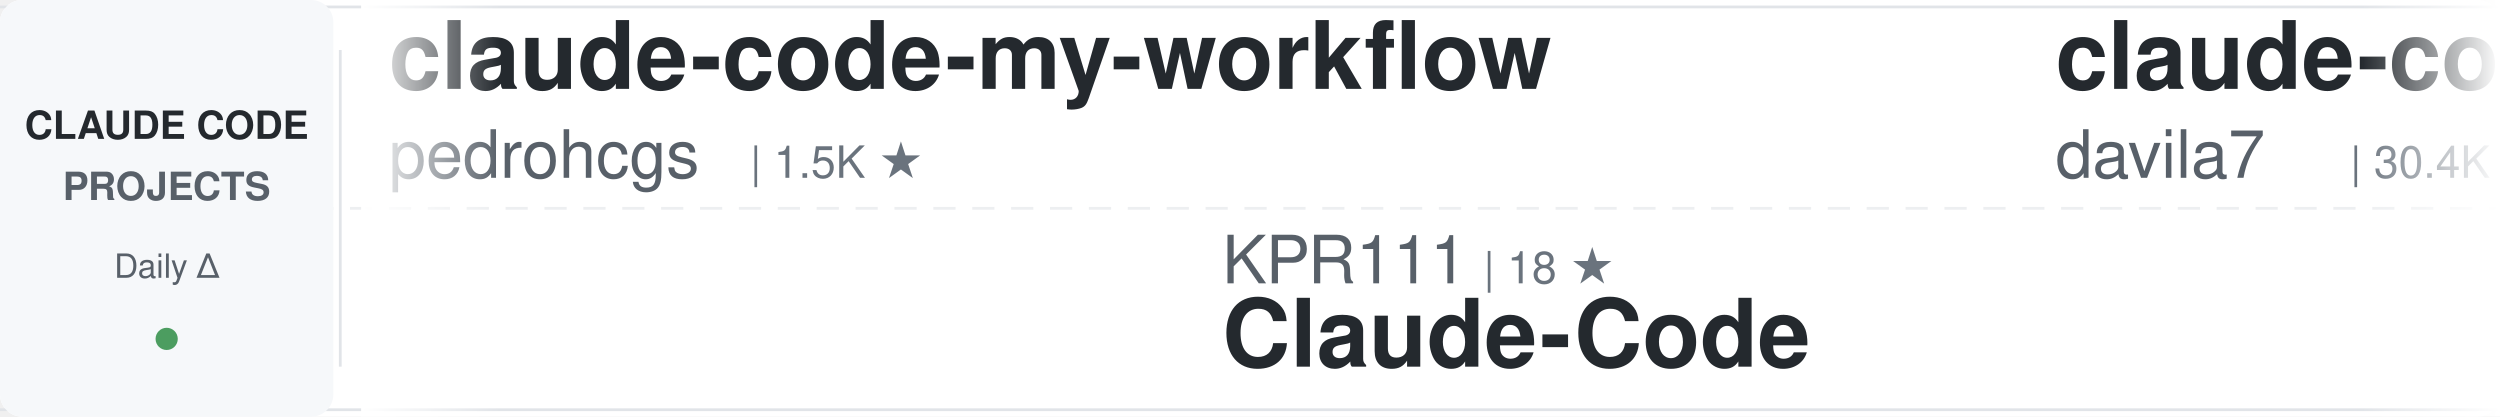
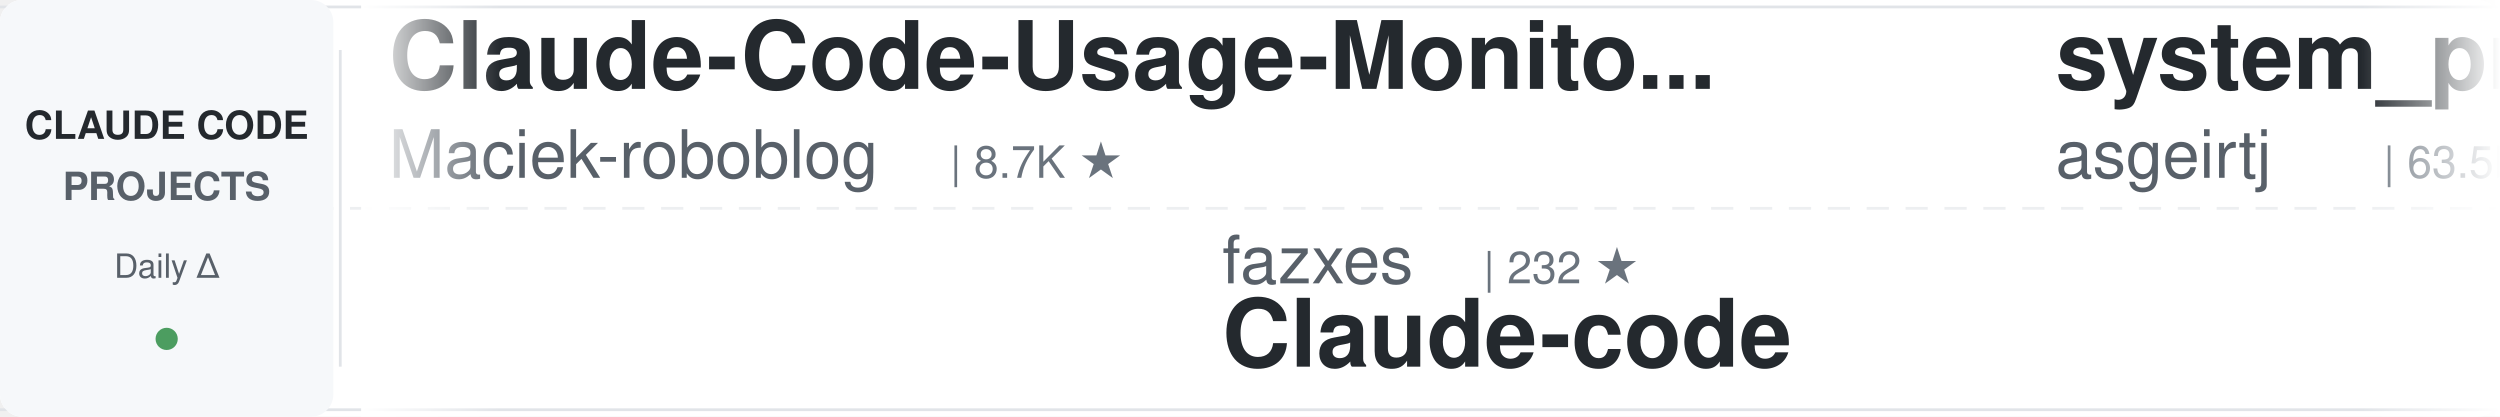
<svg xmlns="http://www.w3.org/2000/svg" width="900" height="150">
  <defs>
    <linearGradient id="awesomeLeftFade" x1="0%" y1="0%" x2="100%" y2="0%">
      <stop offset="0%" style="stop-color:#ffffff;stop-opacity:1" />
      <stop offset="100%" style="stop-color:#ffffff;stop-opacity:0" />
    </linearGradient>
    <linearGradient id="awesomeRightFade" x1="0%" y1="0%" x2="100%" y2="0%">
      <stop offset="0%" style="stop-color:#ffffff;stop-opacity:0" />
      <stop offset="100%" style="stop-color:#ffffff;stop-opacity:1" />
    </linearGradient>
  </defs>
  <rect width="900" height="150" fill="#ffffff" rx="8" />
  <rect x="0" y="2" width="900" height="1" fill="#e1e4e8" />
  <rect x="0" y="147" width="900" height="1" fill="#e1e4e8" />
  <line x1="0" y1="75" x2="900" y2="75" stroke="#e1e4e8" stroke-width="1" stroke-dasharray="8 6" opacity="0.6" />
  <rect x="0" y="0" width="120" height="150" fill="#f6f8fa" rx="8" />
  <text x="60" y="50" font-family="-apple-system, BlinkMacSystemFont, 'Segoe UI', Helvetica, Arial, sans-serif" font-size="14" font-weight="600" fill="#24292e" text-anchor="middle">CLAUDE CODE</text>
  <text x="60" y="72" font-family="-apple-system, BlinkMacSystemFont, 'Segoe UI', Helvetica, Arial, sans-serif" font-size="14" font-weight="600" fill="#586069" text-anchor="middle">PROJECTS</text>
  <text x="60" y="100" font-family="-apple-system, BlinkMacSystemFont, 'Segoe UI', Helvetica, Arial, sans-serif" font-size="12" font-weight="500" fill="#586069" text-anchor="middle">Daily Δ</text>
  <circle cx="60" cy="122" r="4" fill="#22863a" opacity="0.8" />
  <rect x="122" y="18" width="1" height="114" fill="#e1e4e8" />
  <clipPath id="awesomeTickerClip">
    <rect x="130" y="0" width="770" height="150" />
  </clipPath>
  <g clip-path="url(#awesomeTickerClip)">
    <g id="awesomeTickerItems">
      <animateTransform attributeName="transform" attributeType="XML" type="translate" from="0 0" to="-3000 0" dur="54s" repeatCount="indefinite" />
      <g transform="translate(0, 0)">
-         <text x="140" y="32" font-family="-apple-system, BlinkMacSystemFont, 'Segoe UI', Helvetica, Arial, sans-serif" font-size="34" font-weight="600" fill="#24292e">claude-code-my-workflow</text>
-         <text x="140" y="64" font-family="-apple-system, BlinkMacSystemFont, 'Segoe UI', Helvetica, Arial, sans-serif" font-size="24" font-weight="400" fill="#586069">pedrohcgs</text>
-         <text x="270" y="64" font-family="-apple-system, BlinkMacSystemFont, 'Segoe UI', Helvetica, Arial, sans-serif" font-size="16" font-weight="500" fill="#6a737d">| 1.5K ★</text>
+         <text x="140" y="32" font-family="-apple-system, BlinkMacSystemFont, 'Segoe UI', Helvetica, Arial, sans-serif" font-size="34" font-weight="600" fill="#24292e">Claude-Code-Usage-Monito...</text>
+         <text x="140" y="64" font-family="-apple-system, BlinkMacSystemFont, 'Segoe UI', Helvetica, Arial, sans-serif" font-size="24" font-weight="400" fill="#586069">Maciek-roboblog</text>
+         <text x="342" y="64" font-family="-apple-system, BlinkMacSystemFont, 'Segoe UI', Helvetica, Arial, sans-serif" font-size="16" font-weight="500" fill="#6a737d">| 8.7K ★</text>
      </g>
      <g transform="translate(300, 0)">
-         <text x="140" y="102" font-family="-apple-system, BlinkMacSystemFont, 'Segoe UI', Helvetica, Arial, sans-serif" font-size="24" font-weight="400" fill="#586069">KPR111</text>
-         <text x="234" y="102" font-family="-apple-system, BlinkMacSystemFont, 'Segoe UI', Helvetica, Arial, sans-serif" font-size="16" font-weight="500" fill="#6a737d">| 18 ★</text>
-         <text x="140" y="132" font-family="-apple-system, BlinkMacSystemFont, 'Segoe UI', Helvetica, Arial, sans-serif" font-size="34" font-weight="600" fill="#24292e">Claude-Code</text>
+         <text x="140" y="102" font-family="-apple-system, BlinkMacSystemFont, 'Segoe UI', Helvetica, Arial, sans-serif" font-size="24" font-weight="400" fill="#586069">fazxes</text>
+         <text x="234" y="102" font-family="-apple-system, BlinkMacSystemFont, 'Segoe UI', Helvetica, Arial, sans-serif" font-size="16" font-weight="500" fill="#6a737d">| 232 ★</text>
+         <text x="140" y="132" font-family="-apple-system, BlinkMacSystemFont, 'Segoe UI', Helvetica, Arial, sans-serif" font-size="34" font-weight="600" fill="#24292e">Claude-code</text>
      </g>
      <g transform="translate(600, 0)">
-         <text x="140" y="32" font-family="-apple-system, BlinkMacSystemFont, 'Segoe UI', Helvetica, Arial, sans-serif" font-size="34" font-weight="600" fill="#24292e">claude-code-templates</text>
-         <text x="140" y="64" font-family="-apple-system, BlinkMacSystemFont, 'Segoe UI', Helvetica, Arial, sans-serif" font-size="24" font-weight="400" fill="#586069">davila7</text>
-         <text x="246" y="64" font-family="-apple-system, BlinkMacSystemFont, 'Segoe UI', Helvetica, Arial, sans-serif" font-size="16" font-weight="500" fill="#6a737d">| 30.4K ★</text>
-         <text x="332" y="64" font-family="-apple-system, BlinkMacSystemFont, 'Segoe UI', Helvetica, Arial, sans-serif" font-size="16" font-weight="500" fill="#22863a"> +6</text>
+         <text x="140" y="32" font-family="-apple-system, BlinkMacSystemFont, 'Segoe UI', Helvetica, Arial, sans-serif" font-size="34" font-weight="600" fill="#24292e">system_prompts_leaks</text>
+         <text x="140" y="64" font-family="-apple-system, BlinkMacSystemFont, 'Segoe UI', Helvetica, Arial, sans-serif" font-size="24" font-weight="400" fill="#586069">asgeirtj</text>
+         <text x="258" y="64" font-family="-apple-system, BlinkMacSystemFont, 'Segoe UI', Helvetica, Arial, sans-serif" font-size="16" font-weight="500" fill="#6a737d">| 63.5K ★</text>
+         <text x="344" y="64" font-family="-apple-system, BlinkMacSystemFont, 'Segoe UI', Helvetica, Arial, sans-serif" font-size="16" font-weight="500" fill="#22863a"> +13</text>
      </g>
      <g transform="translate(900, 0)">
-         <text x="140" y="102" font-family="-apple-system, BlinkMacSystemFont, 'Segoe UI', Helvetica, Arial, sans-serif" font-size="24" font-weight="400" fill="#586069">Pimzino</text>
-         <text x="246" y="102" font-family="-apple-system, BlinkMacSystemFont, 'Segoe UI', Helvetica, Arial, sans-serif" font-size="16" font-weight="500" fill="#6a737d">| 3.9K ★</text>
-         <text x="140" y="132" font-family="-apple-system, BlinkMacSystemFont, 'Segoe UI', Helvetica, Arial, sans-serif" font-size="34" font-weight="600" fill="#24292e">claude-code-spec-workflo...</text>
+         <text x="140" y="102" font-family="-apple-system, BlinkMacSystemFont, 'Segoe UI', Helvetica, Arial, sans-serif" font-size="24" font-weight="400" fill="#586069">Donchitos</text>
+         <text x="270" y="102" font-family="-apple-system, BlinkMacSystemFont, 'Segoe UI', Helvetica, Arial, sans-serif" font-size="16" font-weight="500" fill="#6a737d">| 24.5K ★</text>
+         <text x="356" y="102" font-family="-apple-system, BlinkMacSystemFont, 'Segoe UI', Helvetica, Arial, sans-serif" font-size="16" font-weight="500" fill="#22863a"> +4</text>
+         <text x="140" y="132" font-family="-apple-system, BlinkMacSystemFont, 'Segoe UI', Helvetica, Arial, sans-serif" font-size="34" font-weight="600" fill="#24292e">Claude-Code-Game-Studios</text>
      </g>
      <g transform="translate(1200, 0)">
-         <text x="140" y="32" font-family="-apple-system, BlinkMacSystemFont, 'Segoe UI', Helvetica, Arial, sans-serif" font-size="34" font-weight="600" fill="#24292e">awesome-claude-code</text>
-         <text x="140" y="64" font-family="-apple-system, BlinkMacSystemFont, 'Segoe UI', Helvetica, Arial, sans-serif" font-size="24" font-weight="400" fill="#586069">jqueryscript</text>
-         <text x="306" y="64" font-family="-apple-system, BlinkMacSystemFont, 'Segoe UI', Helvetica, Arial, sans-serif" font-size="16" font-weight="500" fill="#6a737d">| 504 ★</text>
+         <text x="140" y="32" font-family="-apple-system, BlinkMacSystemFont, 'Segoe UI', Helvetica, Arial, sans-serif" font-size="34" font-weight="600" fill="#24292e">claude-code-ultimate-gui...</text>
+         <text x="140" y="64" font-family="-apple-system, BlinkMacSystemFont, 'Segoe UI', Helvetica, Arial, sans-serif" font-size="24" font-weight="400" fill="#586069">FlorianBruniaux</text>
+         <text x="342" y="64" font-family="-apple-system, BlinkMacSystemFont, 'Segoe UI', Helvetica, Arial, sans-serif" font-size="16" font-weight="500" fill="#6a737d">| 5.8K ★</text>
+         <text x="419" y="64" font-family="-apple-system, BlinkMacSystemFont, 'Segoe UI', Helvetica, Arial, sans-serif" font-size="16" font-weight="500" fill="#22863a"> +2</text>
      </g>
      <g transform="translate(1500, 0)">
-         <text x="140" y="102" font-family="-apple-system, BlinkMacSystemFont, 'Segoe UI', Helvetica, Arial, sans-serif" font-size="24" font-weight="400" fill="#586069">sugyan</text>
-         <text x="234" y="102" font-family="-apple-system, BlinkMacSystemFont, 'Segoe UI', Helvetica, Arial, sans-serif" font-size="16" font-weight="500" fill="#6a737d">| 1.1K ★</text>
-         <text x="140" y="132" font-family="-apple-system, BlinkMacSystemFont, 'Segoe UI', Helvetica, Arial, sans-serif" font-size="34" font-weight="600" fill="#24292e">claude-code-webui</text>
+         <text x="140" y="102" font-family="-apple-system, BlinkMacSystemFont, 'Segoe UI', Helvetica, Arial, sans-serif" font-size="24" font-weight="400" fill="#586069">alejandrobalderas</text>
+         <text x="366" y="102" font-family="-apple-system, BlinkMacSystemFont, 'Segoe UI', Helvetica, Arial, sans-serif" font-size="16" font-weight="500" fill="#6a737d">| 2.8K ★</text>
+         <text x="443" y="102" font-family="-apple-system, BlinkMacSystemFont, 'Segoe UI', Helvetica, Arial, sans-serif" font-size="16" font-weight="500" fill="#22863a"> +1</text>
+         <text x="140" y="132" font-family="-apple-system, BlinkMacSystemFont, 'Segoe UI', Helvetica, Arial, sans-serif" font-size="34" font-weight="600" fill="#24292e">claude-code-from-source</text>
      </g>
      <g transform="translate(1800, 0)">
-         <text x="140" y="32" font-family="-apple-system, BlinkMacSystemFont, 'Segoe UI', Helvetica, Arial, sans-serif" font-size="34" font-weight="600" fill="#24292e">ECC</text>
-         <text x="140" y="64" font-family="-apple-system, BlinkMacSystemFont, 'Segoe UI', Helvetica, Arial, sans-serif" font-size="24" font-weight="400" fill="#586069">affaan-m</text>
-         <text x="258" y="64" font-family="-apple-system, BlinkMacSystemFont, 'Segoe UI', Helvetica, Arial, sans-serif" font-size="16" font-weight="500" fill="#6a737d">| 243.0K ★</text>
-         <text x="353" y="64" font-family="-apple-system, BlinkMacSystemFont, 'Segoe UI', Helvetica, Arial, sans-serif" font-size="16" font-weight="500" fill="#22863a"> +39</text>
+         <text x="140" y="32" font-family="-apple-system, BlinkMacSystemFont, 'Segoe UI', Helvetica, Arial, sans-serif" font-size="34" font-weight="600" fill="#24292e">arcads-claude-code</text>
+         <text x="140" y="64" font-family="-apple-system, BlinkMacSystemFont, 'Segoe UI', Helvetica, Arial, sans-serif" font-size="24" font-weight="400" fill="#586069">krusemediallc</text>
+         <text x="318" y="64" font-family="-apple-system, BlinkMacSystemFont, 'Segoe UI', Helvetica, Arial, sans-serif" font-size="16" font-weight="500" fill="#6a737d">| 1.4K ★</text>
+         <text x="395" y="64" font-family="-apple-system, BlinkMacSystemFont, 'Segoe UI', Helvetica, Arial, sans-serif" font-size="16" font-weight="500" fill="#cb2431"> -1</text>
      </g>
      <g transform="translate(2100, 0)">
-         <text x="140" y="102" font-family="-apple-system, BlinkMacSystemFont, 'Segoe UI', Helvetica, Arial, sans-serif" font-size="24" font-weight="400" fill="#586069">frankbria</text>
-         <text x="270" y="102" font-family="-apple-system, BlinkMacSystemFont, 'Segoe UI', Helvetica, Arial, sans-serif" font-size="16" font-weight="500" fill="#6a737d">| 9.6K ★</text>
-         <text x="347" y="102" font-family="-apple-system, BlinkMacSystemFont, 'Segoe UI', Helvetica, Arial, sans-serif" font-size="16" font-weight="500" fill="#cb2431"> -1</text>
-         <text x="140" y="132" font-family="-apple-system, BlinkMacSystemFont, 'Segoe UI', Helvetica, Arial, sans-serif" font-size="34" font-weight="600" fill="#24292e">ralph-claude-code</text>
+         <text x="140" y="102" font-family="-apple-system, BlinkMacSystemFont, 'Segoe UI', Helvetica, Arial, sans-serif" font-size="24" font-weight="400" fill="#586069">777genius</text>
+         <text x="270" y="102" font-family="-apple-system, BlinkMacSystemFont, 'Segoe UI', Helvetica, Arial, sans-serif" font-size="16" font-weight="500" fill="#6a737d">| 927 ★</text>
+         <text x="140" y="132" font-family="-apple-system, BlinkMacSystemFont, 'Segoe UI', Helvetica, Arial, sans-serif" font-size="34" font-weight="600" fill="#24292e">claude-code-source-code</text>
      </g>
      <g transform="translate(2400, 0)">
-         <text x="140" y="32" font-family="-apple-system, BlinkMacSystemFont, 'Segoe UI', Helvetica, Arial, sans-serif" font-size="34" font-weight="600" fill="#24292e">claude-code-proxy</text>
-         <text x="140" y="64" font-family="-apple-system, BlinkMacSystemFont, 'Segoe UI', Helvetica, Arial, sans-serif" font-size="24" font-weight="400" fill="#586069">1rgs</text>
-         <text x="210" y="64" font-family="-apple-system, BlinkMacSystemFont, 'Segoe UI', Helvetica, Arial, sans-serif" font-size="16" font-weight="500" fill="#6a737d">| 3.7K ★</text>
+         <text x="140" y="32" font-family="-apple-system, BlinkMacSystemFont, 'Segoe UI', Helvetica, Arial, sans-serif" font-size="34" font-weight="600" fill="#24292e">Claude-Code</text>
+         <text x="140" y="64" font-family="-apple-system, BlinkMacSystemFont, 'Segoe UI', Helvetica, Arial, sans-serif" font-size="24" font-weight="400" fill="#586069">pengchengneo</text>
+         <text x="306" y="64" font-family="-apple-system, BlinkMacSystemFont, 'Segoe UI', Helvetica, Arial, sans-serif" font-size="16" font-weight="500" fill="#6a737d">| 1.8K ★</text>
+         <text x="383" y="64" font-family="-apple-system, BlinkMacSystemFont, 'Segoe UI', Helvetica, Arial, sans-serif" font-size="16" font-weight="500" fill="#22863a"> +1</text>
      </g>
      <g transform="translate(2700, 0)">
-         <text x="140" y="102" font-family="-apple-system, BlinkMacSystemFont, 'Segoe UI', Helvetica, Arial, sans-serif" font-size="24" font-weight="400" fill="#586069">huangjia2019</text>
-         <text x="306" y="102" font-family="-apple-system, BlinkMacSystemFont, 'Segoe UI', Helvetica, Arial, sans-serif" font-size="16" font-weight="500" fill="#6a737d">| 1.1K ★</text>
-         <text x="140" y="132" font-family="-apple-system, BlinkMacSystemFont, 'Segoe UI', Helvetica, Arial, sans-serif" font-size="34" font-weight="600" fill="#24292e">claude-code-engineering</text>
+         <text x="140" y="102" font-family="-apple-system, BlinkMacSystemFont, 'Segoe UI', Helvetica, Arial, sans-serif" font-size="24" font-weight="400" fill="#586069">ghuntley</text>
+         <text x="258" y="102" font-family="-apple-system, BlinkMacSystemFont, 'Segoe UI', Helvetica, Arial, sans-serif" font-size="16" font-weight="500" fill="#6a737d">| 990 ★</text>
+         <text x="140" y="132" font-family="-apple-system, BlinkMacSystemFont, 'Segoe UI', Helvetica, Arial, sans-serif" font-size="34" font-weight="600" fill="#24292e">claude-code-source-code-...</text>
      </g>
      <g transform="translate(3000, 0)">
-         <text x="140" y="32" font-family="-apple-system, BlinkMacSystemFont, 'Segoe UI', Helvetica, Arial, sans-serif" font-size="34" font-weight="600" fill="#24292e">claude-code-my-workflow</text>
-         <text x="140" y="64" font-family="-apple-system, BlinkMacSystemFont, 'Segoe UI', Helvetica, Arial, sans-serif" font-size="24" font-weight="400" fill="#586069">pedrohcgs</text>
-         <text x="270" y="64" font-family="-apple-system, BlinkMacSystemFont, 'Segoe UI', Helvetica, Arial, sans-serif" font-size="16" font-weight="500" fill="#6a737d">| 1.5K ★</text>
+         <text x="140" y="32" font-family="-apple-system, BlinkMacSystemFont, 'Segoe UI', Helvetica, Arial, sans-serif" font-size="34" font-weight="600" fill="#24292e">Claude-Code-Usage-Monito...</text>
+         <text x="140" y="64" font-family="-apple-system, BlinkMacSystemFont, 'Segoe UI', Helvetica, Arial, sans-serif" font-size="24" font-weight="400" fill="#586069">Maciek-roboblog</text>
+         <text x="342" y="64" font-family="-apple-system, BlinkMacSystemFont, 'Segoe UI', Helvetica, Arial, sans-serif" font-size="16" font-weight="500" fill="#6a737d">| 8.7K ★</text>
      </g>
      <g transform="translate(3300, 0)">
-         <text x="140" y="102" font-family="-apple-system, BlinkMacSystemFont, 'Segoe UI', Helvetica, Arial, sans-serif" font-size="24" font-weight="400" fill="#586069">KPR111</text>
-         <text x="234" y="102" font-family="-apple-system, BlinkMacSystemFont, 'Segoe UI', Helvetica, Arial, sans-serif" font-size="16" font-weight="500" fill="#6a737d">| 18 ★</text>
-         <text x="140" y="132" font-family="-apple-system, BlinkMacSystemFont, 'Segoe UI', Helvetica, Arial, sans-serif" font-size="34" font-weight="600" fill="#24292e">Claude-Code</text>
+         <text x="140" y="102" font-family="-apple-system, BlinkMacSystemFont, 'Segoe UI', Helvetica, Arial, sans-serif" font-size="24" font-weight="400" fill="#586069">fazxes</text>
+         <text x="234" y="102" font-family="-apple-system, BlinkMacSystemFont, 'Segoe UI', Helvetica, Arial, sans-serif" font-size="16" font-weight="500" fill="#6a737d">| 232 ★</text>
+         <text x="140" y="132" font-family="-apple-system, BlinkMacSystemFont, 'Segoe UI', Helvetica, Arial, sans-serif" font-size="34" font-weight="600" fill="#24292e">Claude-code</text>
      </g>
      <g transform="translate(3600, 0)">
-         <text x="140" y="32" font-family="-apple-system, BlinkMacSystemFont, 'Segoe UI', Helvetica, Arial, sans-serif" font-size="34" font-weight="600" fill="#24292e">claude-code-templates</text>
-         <text x="140" y="64" font-family="-apple-system, BlinkMacSystemFont, 'Segoe UI', Helvetica, Arial, sans-serif" font-size="24" font-weight="400" fill="#586069">davila7</text>
-         <text x="246" y="64" font-family="-apple-system, BlinkMacSystemFont, 'Segoe UI', Helvetica, Arial, sans-serif" font-size="16" font-weight="500" fill="#6a737d">| 30.4K ★</text>
-         <text x="332" y="64" font-family="-apple-system, BlinkMacSystemFont, 'Segoe UI', Helvetica, Arial, sans-serif" font-size="16" font-weight="500" fill="#22863a"> +6</text>
+         <text x="140" y="32" font-family="-apple-system, BlinkMacSystemFont, 'Segoe UI', Helvetica, Arial, sans-serif" font-size="34" font-weight="600" fill="#24292e">system_prompts_leaks</text>
+         <text x="140" y="64" font-family="-apple-system, BlinkMacSystemFont, 'Segoe UI', Helvetica, Arial, sans-serif" font-size="24" font-weight="400" fill="#586069">asgeirtj</text>
+         <text x="258" y="64" font-family="-apple-system, BlinkMacSystemFont, 'Segoe UI', Helvetica, Arial, sans-serif" font-size="16" font-weight="500" fill="#6a737d">| 63.5K ★</text>
+         <text x="344" y="64" font-family="-apple-system, BlinkMacSystemFont, 'Segoe UI', Helvetica, Arial, sans-serif" font-size="16" font-weight="500" fill="#22863a"> +13</text>
      </g>
      <g transform="translate(3900, 0)">
-         <text x="140" y="102" font-family="-apple-system, BlinkMacSystemFont, 'Segoe UI', Helvetica, Arial, sans-serif" font-size="24" font-weight="400" fill="#586069">Pimzino</text>
-         <text x="246" y="102" font-family="-apple-system, BlinkMacSystemFont, 'Segoe UI', Helvetica, Arial, sans-serif" font-size="16" font-weight="500" fill="#6a737d">| 3.9K ★</text>
-         <text x="140" y="132" font-family="-apple-system, BlinkMacSystemFont, 'Segoe UI', Helvetica, Arial, sans-serif" font-size="34" font-weight="600" fill="#24292e">claude-code-spec-workflo...</text>
+         <text x="140" y="102" font-family="-apple-system, BlinkMacSystemFont, 'Segoe UI', Helvetica, Arial, sans-serif" font-size="24" font-weight="400" fill="#586069">Donchitos</text>
+         <text x="270" y="102" font-family="-apple-system, BlinkMacSystemFont, 'Segoe UI', Helvetica, Arial, sans-serif" font-size="16" font-weight="500" fill="#6a737d">| 24.5K ★</text>
+         <text x="356" y="102" font-family="-apple-system, BlinkMacSystemFont, 'Segoe UI', Helvetica, Arial, sans-serif" font-size="16" font-weight="500" fill="#22863a"> +4</text>
+         <text x="140" y="132" font-family="-apple-system, BlinkMacSystemFont, 'Segoe UI', Helvetica, Arial, sans-serif" font-size="34" font-weight="600" fill="#24292e">Claude-Code-Game-Studios</text>
      </g>
    </g>
  </g>
  <rect x="130" y="0" width="50" height="150" fill="url(#awesomeLeftFade)" />
  <rect x="850" y="0" width="50" height="150" fill="url(#awesomeRightFade)" />
</svg>
